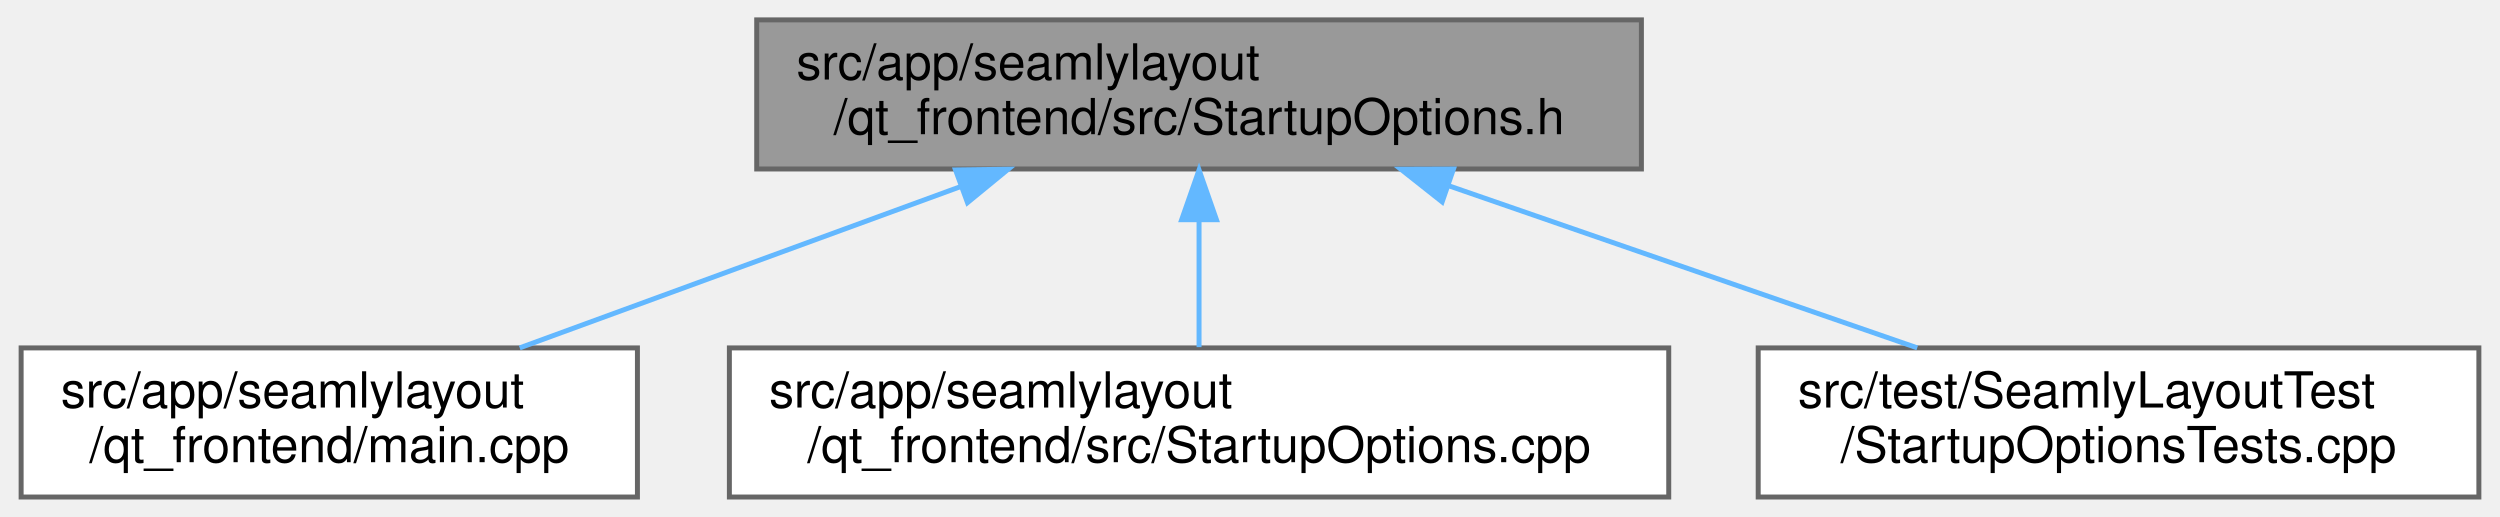
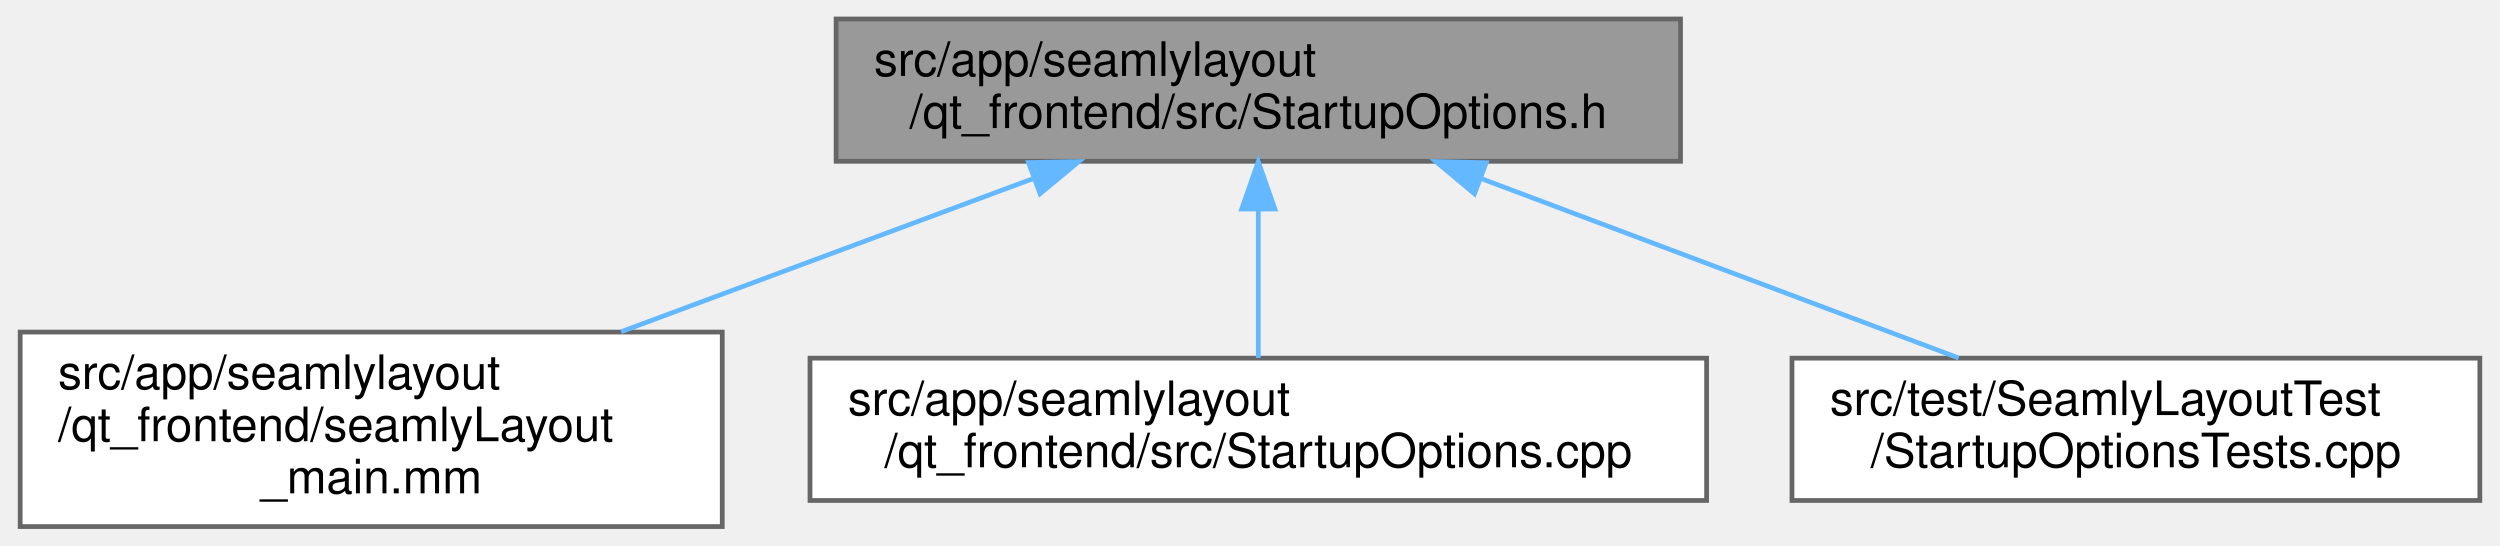
- <svg xmlns="http://www.w3.org/2000/svg" xmlns:xlink="http://www.w3.org/1999/xlink" width="503pt" height="104pt" viewBox="0.00 0.00 502.50 104.00">
-   <g id="graph0" class="graph" transform="scale(1 1) rotate(0) translate(4 100)">
+ <svg xmlns="http://www.w3.org/2000/svg" xmlns:xlink="http://www.w3.org/1999/xlink" width="527pt" height="115pt" viewBox="0.00 0.00 526.50 115.00">
+   <g id="graph0" class="graph" transform="scale(1 1) rotate(0) translate(4 111)">
    <g id="node1" class="node">
      <g id="a_node1">
        <a xlink:title=" ">
-           <polygon fill="#999999" stroke="#666666" points="326,-96 148,-96 148,-66 326,-66 326,-96" />
-           <text text-anchor="start" x="156" y="-84" font-family="Helvetica,sans-Serif" font-size="10.00">src/app/seamlylayout</text>
-           <text text-anchor="middle" x="237" y="-73" font-family="Helvetica,sans-Serif" font-size="10.00">/qt_frontend/src/StartupOptions.h</text>
+           <polygon fill="#999999" stroke="#666666" points="350,-107 172,-107 172,-77 350,-77 350,-107" />
+           <text text-anchor="start" x="180" y="-95" font-family="Helvetica,sans-Serif" font-size="10.00">src/app/seamlylayout</text>
+           <text text-anchor="middle" x="261" y="-84" font-family="Helvetica,sans-Serif" font-size="10.00">/qt_frontend/src/StartupOptions.h</text>
        </a>
      </g>
    </g>
    <g id="node2" class="node">
      <g id="a_node2">
-         <a xlink:href="../../d8/d4e/app_2seamlylayout_2qt__frontend_2main_8cpp.html" target="_top" xlink:title=" ">
-           <polygon fill="white" stroke="#666666" points="124,-30 0,-30 0,0 124,0 124,-30" />
-           <text text-anchor="start" x="8" y="-18" font-family="Helvetica,sans-Serif" font-size="10.00">src/app/seamlylayout</text>
-           <text text-anchor="middle" x="62" y="-7" font-family="Helvetica,sans-Serif" font-size="10.00">/qt_frontend/main.cpp</text>
+         <a xlink:href="../../d3/db3/seamlyLayout__main_8mm.html" target="_top" xlink:title=" ">
+           <polygon fill="white" stroke="#666666" points="148,-41 0,-41 0,0 148,0 148,-41" />
+           <text text-anchor="start" x="8" y="-29" font-family="Helvetica,sans-Serif" font-size="10.00">src/app/seamlylayout</text>
+           <text text-anchor="start" x="8" y="-18" font-family="Helvetica,sans-Serif" font-size="10.00">/qt_frontend/seamlyLayout</text>
+           <text text-anchor="middle" x="74" y="-7" font-family="Helvetica,sans-Serif" font-size="10.00">_main.mm</text>
        </a>
      </g>
    </g>
    <g id="edge1" class="edge">
-       <path fill="none" stroke="#63b8ff" d="M189.03,-62.46C161.11,-52.25 126.4,-39.55 100.31,-30.01" />
-       <polygon fill="#63b8ff" stroke="#63b8ff" points="188,-65.81 198.6,-65.95 190.41,-59.23 188,-65.81" />
+       <path fill="none" stroke="#63b8ff" d="M213.71,-73.42C187.18,-63.56 154.02,-51.24 126.67,-41.07" />
+       <polygon fill="#63b8ff" stroke="#63b8ff" points="212.56,-76.73 223.16,-76.94 215,-70.17 212.56,-76.73" />
    </g>
    <g id="node3" class="node">
      <g id="a_node3">
        <a xlink:href="../../d2/dcc/StartupOptions_8cpp.html" target="_top" xlink:title=" ">
-           <polygon fill="white" stroke="#666666" points="331.5,-30 142.5,-30 142.5,0 331.5,0 331.5,-30" />
-           <text text-anchor="start" x="150.5" y="-18" font-family="Helvetica,sans-Serif" font-size="10.00">src/app/seamlylayout</text>
-           <text text-anchor="middle" x="237" y="-7" font-family="Helvetica,sans-Serif" font-size="10.00">/qt_frontend/src/StartupOptions.cpp</text>
+           <polygon fill="white" stroke="#666666" points="355.5,-35.5 166.5,-35.5 166.5,-5.5 355.5,-5.5 355.5,-35.5" />
+           <text text-anchor="start" x="174.5" y="-23.5" font-family="Helvetica,sans-Serif" font-size="10.00">src/app/seamlylayout</text>
+           <text text-anchor="middle" x="261" y="-12.5" font-family="Helvetica,sans-Serif" font-size="10.00">/qt_frontend/src/StartupOptions.cpp</text>
        </a>
      </g>
    </g>
    <g id="edge2" class="edge">
-       <path fill="none" stroke="#63b8ff" d="M237,-55.54C237,-46.96 237,-37.61 237,-30.16" />
-       <polygon fill="#63b8ff" stroke="#63b8ff" points="233.5,-55.8 237,-65.8 240.5,-55.8 233.5,-55.8" />
+       <path fill="none" stroke="#63b8ff" d="M261,-66.75C261,-56.31 261,-44.49 261,-35.54" />
+       <polygon fill="#63b8ff" stroke="#63b8ff" points="257.5,-66.94 261,-76.94 264.5,-66.94 257.5,-66.94" />
    </g>
    <g id="node4" class="node">
      <g id="a_node4">
        <a xlink:href="../../d0/d3a/StartupOptionsTests_8cpp.html" target="_top" xlink:title=" ">
-           <polygon fill="white" stroke="#666666" points="494.5,-30 349.5,-30 349.5,0 494.5,0 494.5,-30" />
-           <text text-anchor="start" x="357.5" y="-18" font-family="Helvetica,sans-Serif" font-size="10.00">src/test/SeamlyLayoutTest</text>
-           <text text-anchor="middle" x="422" y="-7" font-family="Helvetica,sans-Serif" font-size="10.00">/StartupOptionsTests.cpp</text>
+           <polygon fill="white" stroke="#666666" points="518.5,-35.5 373.5,-35.5 373.5,-5.5 518.5,-5.5 518.5,-35.5" />
+           <text text-anchor="start" x="381.5" y="-23.5" font-family="Helvetica,sans-Serif" font-size="10.00">src/test/SeamlyLayoutTest</text>
+           <text text-anchor="middle" x="446" y="-12.5" font-family="Helvetica,sans-Serif" font-size="10.00">/StartupOptionsTests.cpp</text>
        </a>
      </g>
    </g>
    <g id="edge3" class="edge">
-       <path fill="none" stroke="#63b8ff" d="M287.33,-62.59C316.9,-52.36 353.8,-39.59 381.5,-30.01" />
-       <polygon fill="#63b8ff" stroke="#63b8ff" points="285.91,-59.38 277.6,-65.95 288.19,-65.99 285.91,-59.38" />
+       <path fill="none" stroke="#63b8ff" d="M307.81,-73.42C339.04,-61.68 379.55,-46.47 408.62,-35.54" />
+       <polygon fill="#63b8ff" stroke="#63b8ff" points="306.57,-70.14 298.44,-76.94 309.03,-76.7 306.57,-70.14" />
    </g>
  </g>
</svg>
